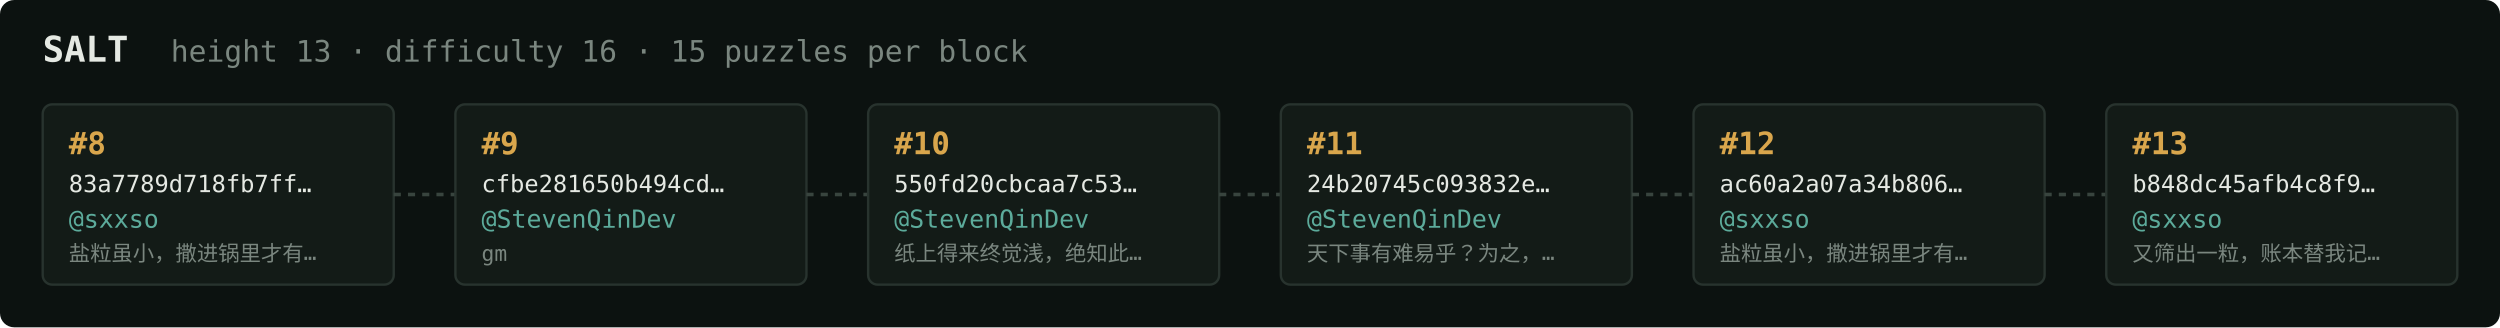
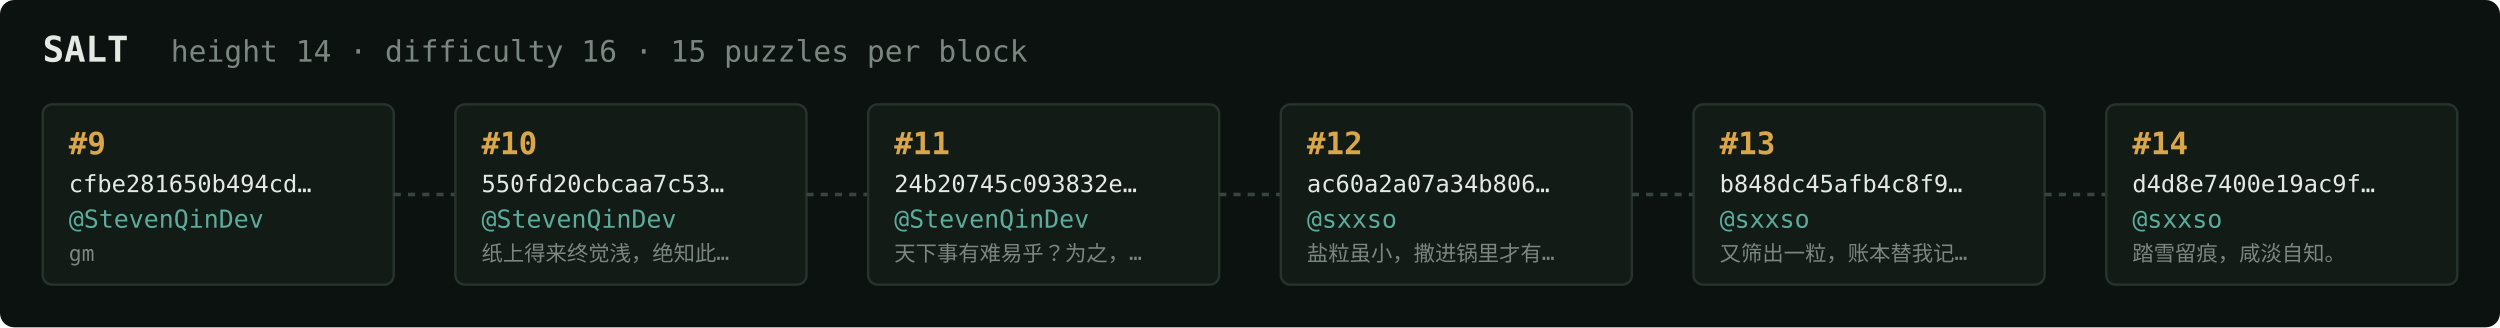
<svg xmlns="http://www.w3.org/2000/svg" width="1054" height="138" viewBox="0 0 1054 138" font-family="ui-monospace,SFMono-Regular,Menlo,monospace">
  <rect fill="#0c1210" width="1054" height="138" rx="6" />
  <text x="18" y="26" fill="#e5e9e3" font-size="15" font-weight="700">SALT</text>
-   <text x="72" y="26" fill="#7a867f" font-size="12.5">height 13 · difficulty 16 · 15 puzzles per block</text>
+   <text x="72" y="26" fill="#7a867f" font-size="12.5">height 14 · difficulty 16 · 15 puzzles per block</text>
  <rect x="18" y="44" width="148" height="76" rx="4" fill="#131b17" stroke="#28332e" stroke-width="1" />
-   <text x="29" y="65" fill="#d9a64c" font-size="13" font-weight="700">#8</text>
-   <text x="29" y="81" fill="#e5e9e3" font-size="10">83a7789d718fb7ff…</text>
-   <text x="29" y="96" fill="#5cab9b" font-size="10.5">@sxxso</text>
-   <text x="29" y="110" fill="#7a867f" font-size="9">盐粒虽小，撒进锅里才有…</text>
+   <text x="29" y="65" fill="#d9a64c" font-size="13" font-weight="700">#9</text>
+   <text x="29" y="81" fill="#e5e9e3" font-size="10">cfbe281650b494cd…</text>
+   <text x="29" y="96" fill="#5cab9b" font-size="10.5">@StevenQinDev</text>
+   <text x="29" y="110" fill="#7a867f" font-size="9">gm</text>
  <line x1="166" y1="82.0" x2="192" y2="82.0" stroke="#38443e" stroke-width="1.5" stroke-dasharray="3 3" />
  <rect x="192" y="44" width="148" height="76" rx="4" fill="#131b17" stroke="#28332e" stroke-width="1" />
-   <text x="203" y="65" fill="#d9a64c" font-size="13" font-weight="700">#9</text>
-   <text x="203" y="81" fill="#e5e9e3" font-size="10">cfbe281650b494cd…</text>
+   <text x="203" y="65" fill="#d9a64c" font-size="13" font-weight="700">#10</text>
+   <text x="203" y="81" fill="#e5e9e3" font-size="10">550fd20cbcaa7c53…</text>
  <text x="203" y="96" fill="#5cab9b" font-size="10.5">@StevenQinDev</text>
-   <text x="203" y="110" fill="#7a867f" font-size="9">gm</text>
+   <text x="203" y="110" fill="#7a867f" font-size="9">纸上得来终觉浅，绝知此…</text>
  <line x1="340" y1="82.0" x2="366" y2="82.0" stroke="#38443e" stroke-width="1.5" stroke-dasharray="3 3" />
  <rect x="366" y="44" width="148" height="76" rx="4" fill="#131b17" stroke="#28332e" stroke-width="1" />
-   <text x="377" y="65" fill="#d9a64c" font-size="13" font-weight="700">#10</text>
-   <text x="377" y="81" fill="#e5e9e3" font-size="10">550fd20cbcaa7c53…</text>
+   <text x="377" y="65" fill="#d9a64c" font-size="13" font-weight="700">#11</text>
+   <text x="377" y="81" fill="#e5e9e3" font-size="10">24b20745c093832e…</text>
  <text x="377" y="96" fill="#5cab9b" font-size="10.5">@StevenQinDev</text>
-   <text x="377" y="110" fill="#7a867f" font-size="9">纸上得来终觉浅，绝知此…</text>
+   <text x="377" y="110" fill="#7a867f" font-size="9">天下事有难易乎？为之，…</text>
  <line x1="514" y1="82.0" x2="540" y2="82.0" stroke="#38443e" stroke-width="1.5" stroke-dasharray="3 3" />
  <rect x="540" y="44" width="148" height="76" rx="4" fill="#131b17" stroke="#28332e" stroke-width="1" />
-   <text x="551" y="65" fill="#d9a64c" font-size="13" font-weight="700">#11</text>
-   <text x="551" y="81" fill="#e5e9e3" font-size="10">24b20745c093832e…</text>
-   <text x="551" y="96" fill="#5cab9b" font-size="10.5">@StevenQinDev</text>
-   <text x="551" y="110" fill="#7a867f" font-size="9">天下事有难易乎？为之，…</text>
+   <text x="551" y="65" fill="#d9a64c" font-size="13" font-weight="700">#12</text>
+   <text x="551" y="81" fill="#e5e9e3" font-size="10">ac60a2a07a34b806…</text>
+   <text x="551" y="96" fill="#5cab9b" font-size="10.5">@sxxso</text>
+   <text x="551" y="110" fill="#7a867f" font-size="9">盐粒虽小，撒进锅里才有…</text>
  <line x1="688" y1="82.0" x2="714" y2="82.0" stroke="#38443e" stroke-width="1.5" stroke-dasharray="3 3" />
  <rect x="714" y="44" width="148" height="76" rx="4" fill="#131b17" stroke="#28332e" stroke-width="1" />
-   <text x="725" y="65" fill="#d9a64c" font-size="13" font-weight="700">#12</text>
-   <text x="725" y="81" fill="#e5e9e3" font-size="10">ac60a2a07a34b806…</text>
+   <text x="725" y="65" fill="#d9a64c" font-size="13" font-weight="700">#13</text>
+   <text x="725" y="81" fill="#e5e9e3" font-size="10">b848dc45afb4c8f9…</text>
  <text x="725" y="96" fill="#5cab9b" font-size="10.5">@sxxso</text>
-   <text x="725" y="110" fill="#7a867f" font-size="9">盐粒虽小，撒进锅里才有…</text>
+   <text x="725" y="110" fill="#7a867f" font-size="9">又筛出一粒，账本替我记…</text>
  <line x1="862" y1="82.0" x2="888" y2="82.0" stroke="#38443e" stroke-width="1.5" stroke-dasharray="3 3" />
  <rect x="888" y="44" width="148" height="76" rx="4" fill="#131b17" stroke="#28332e" stroke-width="1" />
-   <text x="899" y="65" fill="#d9a64c" font-size="13" font-weight="700">#13</text>
-   <text x="899" y="81" fill="#e5e9e3" font-size="10">b848dc45afb4c8f9…</text>
+   <text x="899" y="65" fill="#d9a64c" font-size="13" font-weight="700">#14</text>
+   <text x="899" y="81" fill="#e5e9e3" font-size="10">d4d8e7400e19ac9f…</text>
  <text x="899" y="96" fill="#5cab9b" font-size="10.5">@sxxso</text>
-   <text x="899" y="110" fill="#7a867f" font-size="9">又筛出一粒，账本替我记…</text>
+   <text x="899" y="110" fill="#7a867f" font-size="9">踏雪留痕，咸淡自知。</text>
</svg>
